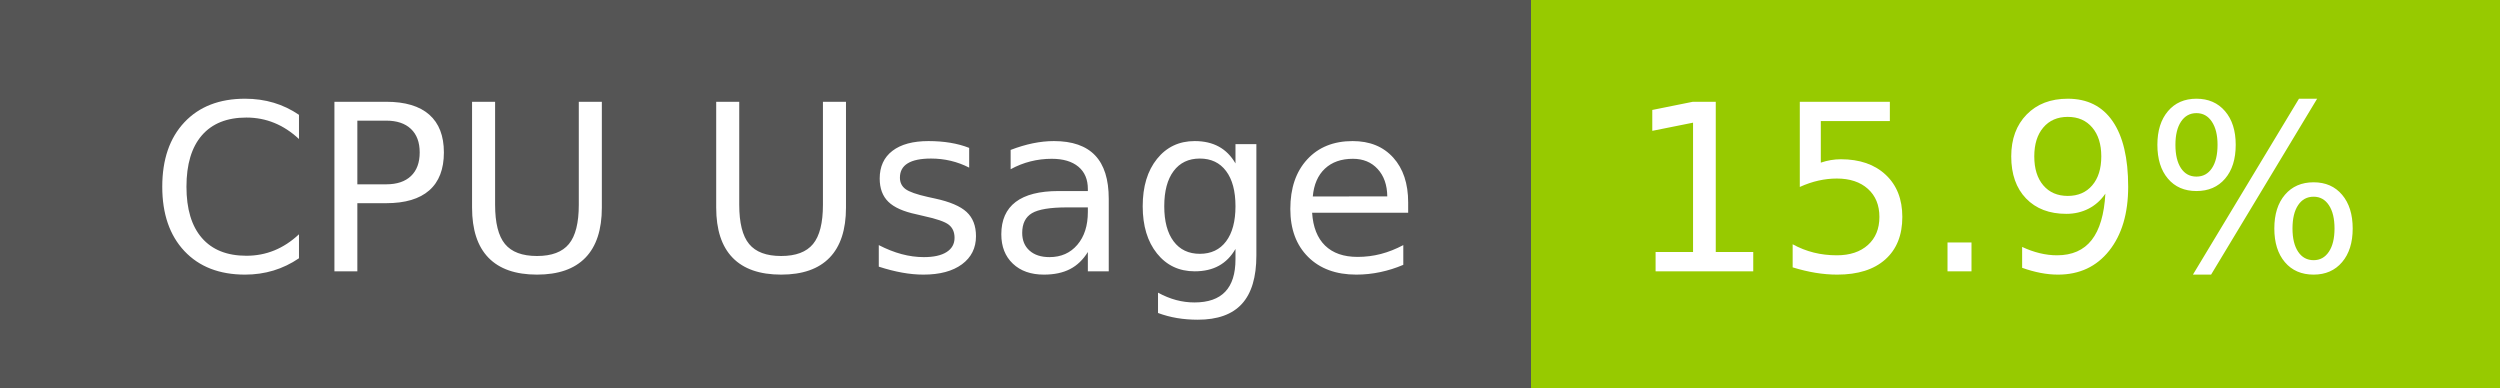
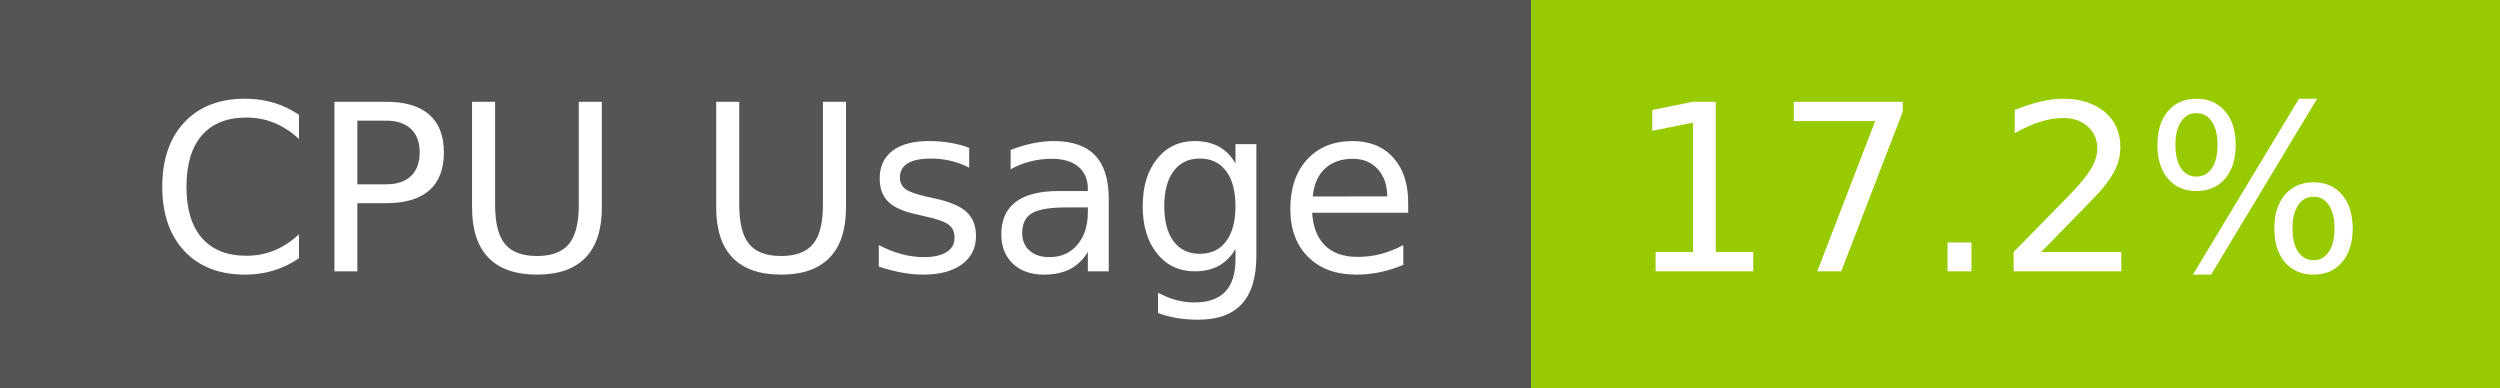
- <svg xmlns="http://www.w3.org/2000/svg" width="129" height="20" role="img" aria-label="CPU Usage: 15.9%">
+ <svg xmlns="http://www.w3.org/2000/svg" width="129" height="20" role="img" aria-label="CPU Usage: 17.2%">
  <g shape-rendering="crispEdges">
    <rect width="79" height="20" fill="#555" />
    <rect x="79" width="50" height="20" fill="#97ca00" />
  </g>
  <g fill="#fff" text-anchor="middle" font-family="Verdana,Geneva,DejaVu Sans,sans-serif" text-rendering="geometricPrecision" font-size="120">
    <text x="405" y="140" transform="scale(.1)" fill="#fff" textLength="665">CPU Usage</text>
-     <text x="1030" y="140" transform="scale(.1)" fill="#fff" textLength="390">15.9%</text>
+     <text x="1030" y="140" transform="scale(.1)" fill="#fff" textLength="390">17.2%</text>
  </g>
</svg>
